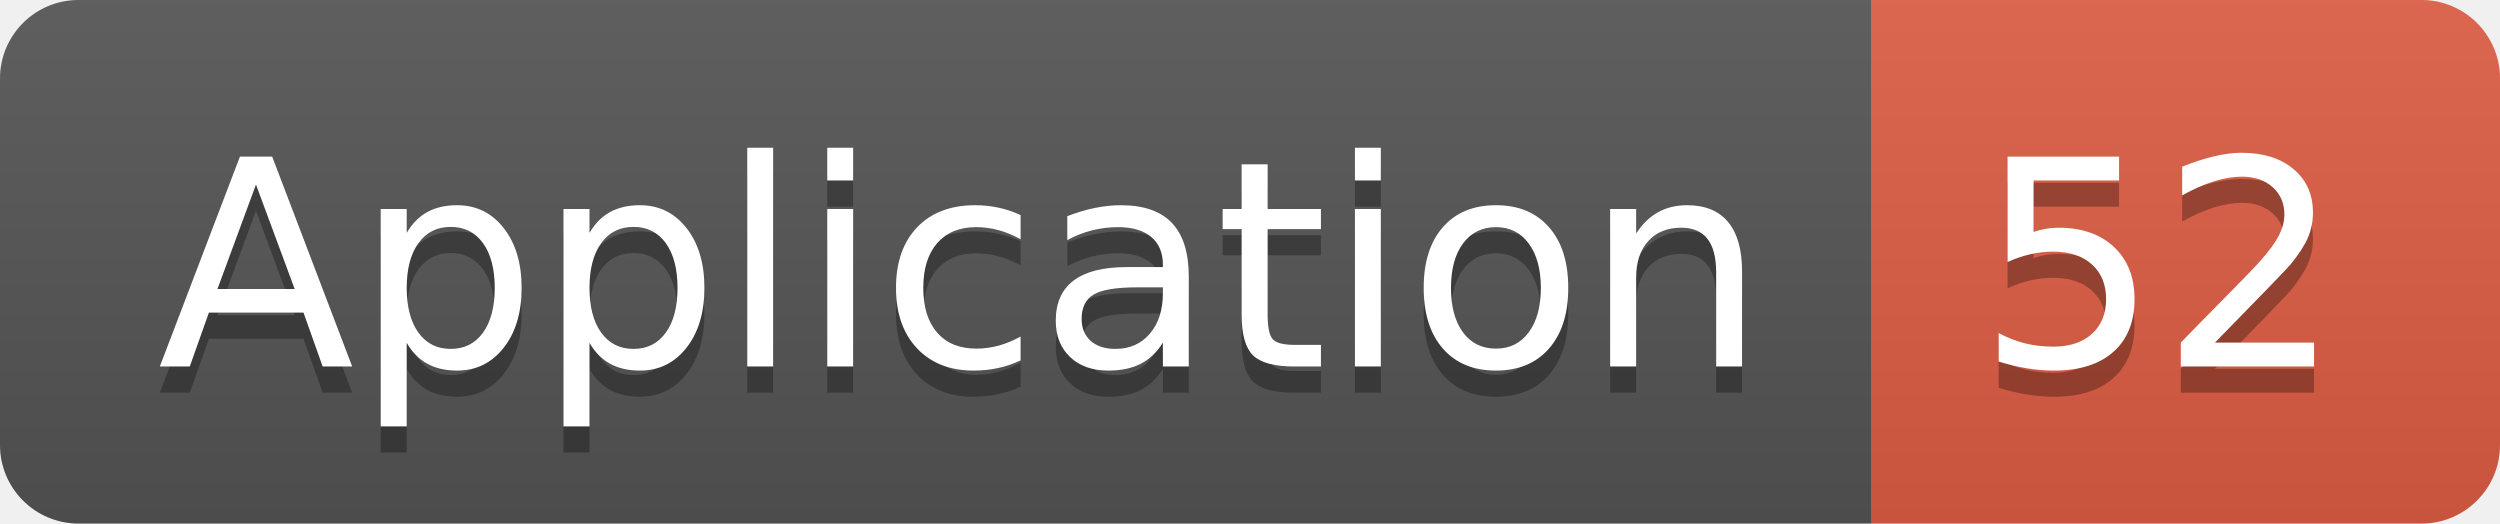
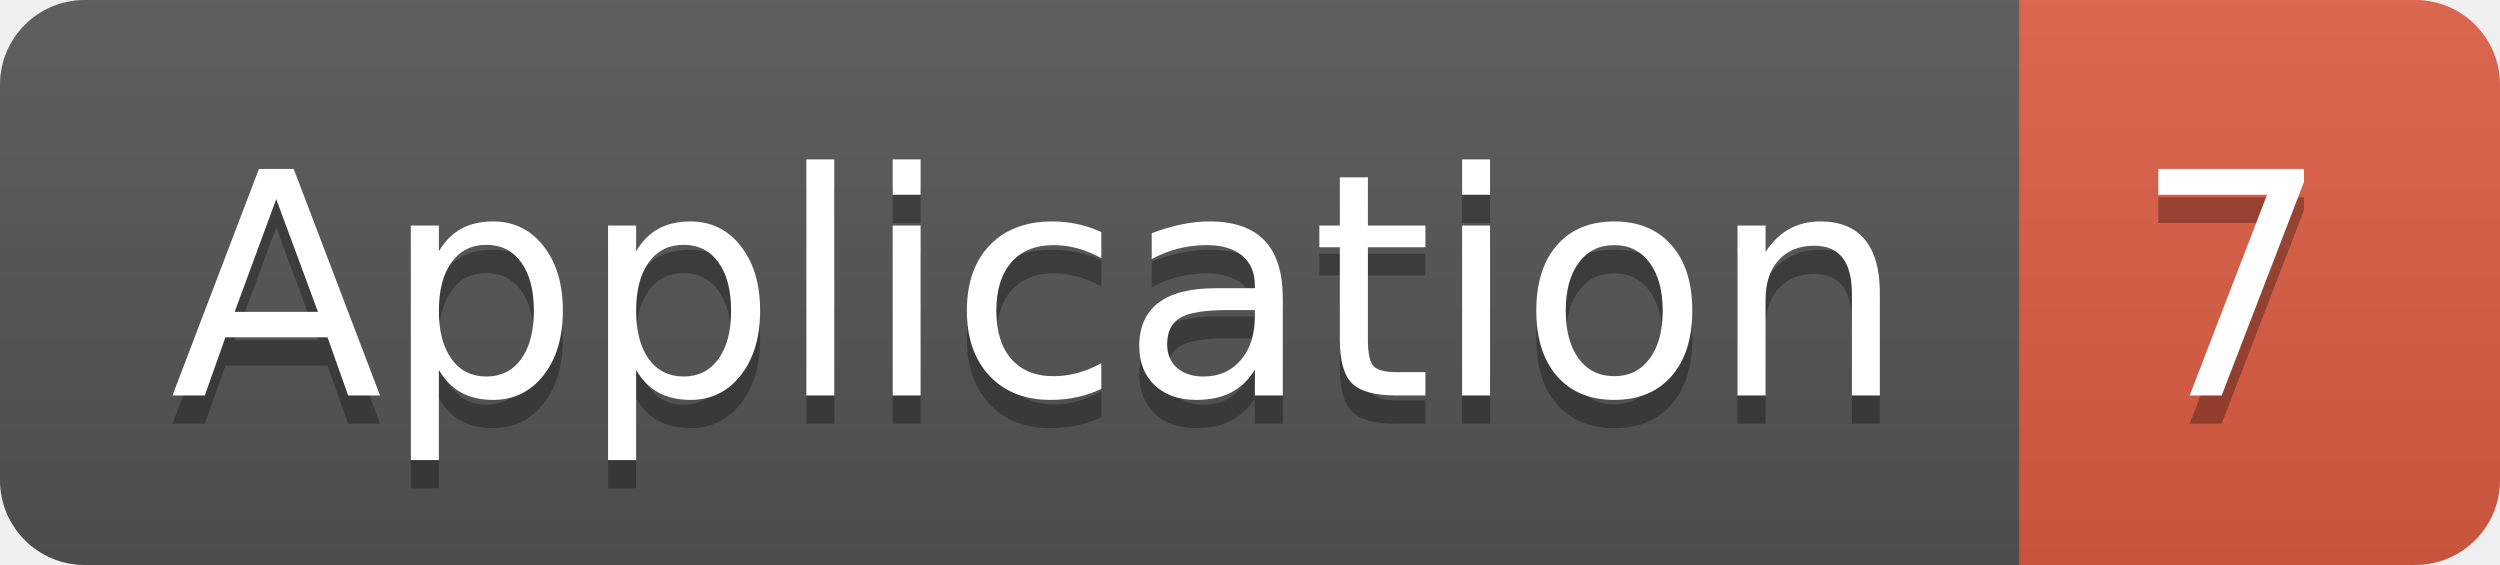
- <svg xmlns="http://www.w3.org/2000/svg" width="95.5" height="20">
+ <svg xmlns="http://www.w3.org/2000/svg" width="88.5" height="20">
  <linearGradient id="smooth" x2="0" y2="100%">
    <stop offset="0" stop-color="#bbb" stop-opacity=".1" />
    <stop offset="1" stop-opacity=".1" />
  </linearGradient>
  <clipPath id="round">
-     <rect width="95.5" height="20" rx="3" fill="#fff" />
+     <rect width="88.5" height="20" rx="3" fill="#fff" />
  </clipPath>
  <g clip-path="url(#round)">
    <rect width="71.5" height="20" fill="#555" />
-     <rect x="71.5" width="24.0" height="20" fill="#e05d44" />
-     <rect width="95.5" height="20" fill="url(#smooth)" />
+     <rect x="71.5" width="17.0" height="20" fill="#e05d44" />
+     <rect width="88.5" height="20" fill="url(#smooth)" />
  </g>
  <g fill="#fff" text-anchor="middle" font-family="DejaVu Sans,Verdana,Geneva,sans-serif" font-size="110">
    <text x="367.5" y="150" fill="#010101" fill-opacity=".3" transform="scale(0.1)" textLength="615.0" lengthAdjust="spacing">Application</text>
    <text x="367.5" y="140" transform="scale(0.1)" textLength="615.0" lengthAdjust="spacing">Application</text>
-     <text x="825.0" y="150" fill="#010101" fill-opacity=".3" transform="scale(0.1)" textLength="140.0" lengthAdjust="spacing">52</text>
-     <text x="825.0" y="140" transform="scale(0.1)" textLength="140.0" lengthAdjust="spacing">52</text>
+     <text x="790.0" y="150" fill="#010101" fill-opacity=".3" transform="scale(0.1)" textLength="70.0" lengthAdjust="spacing">7</text>
+     <text x="790.0" y="140" transform="scale(0.1)" textLength="70.0" lengthAdjust="spacing">7</text>
  </g>
</svg>
